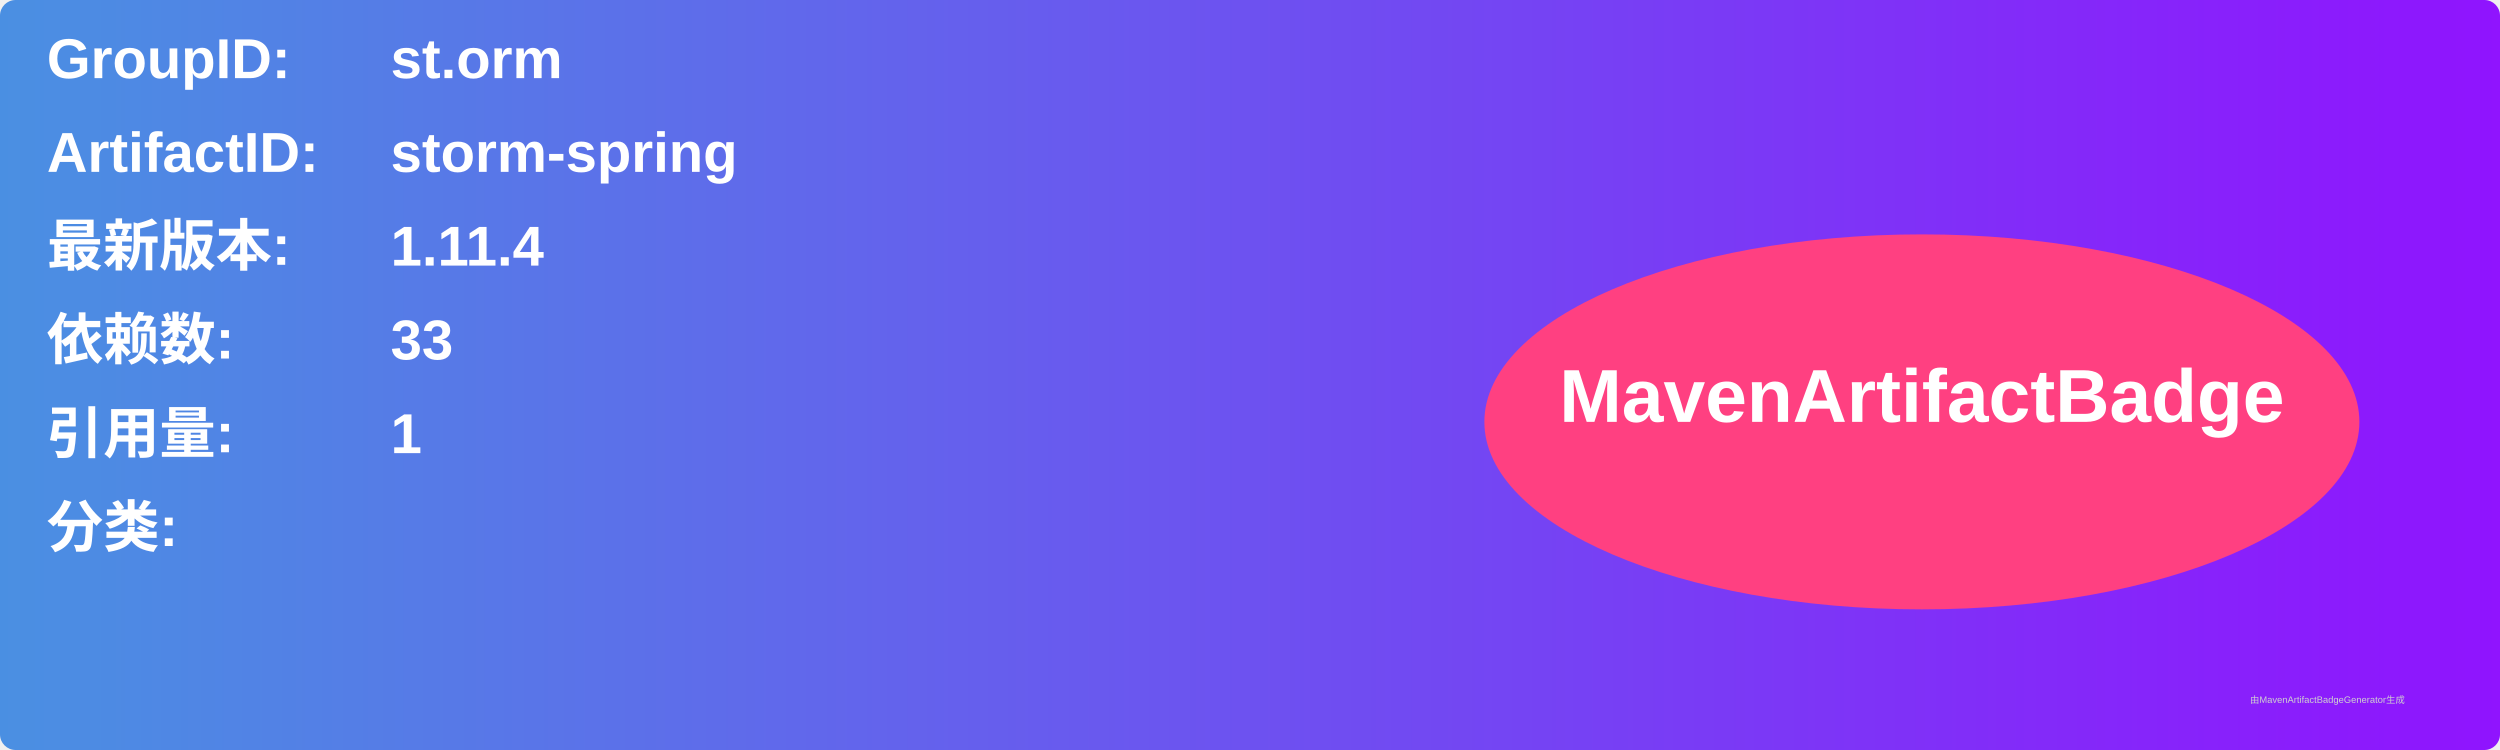
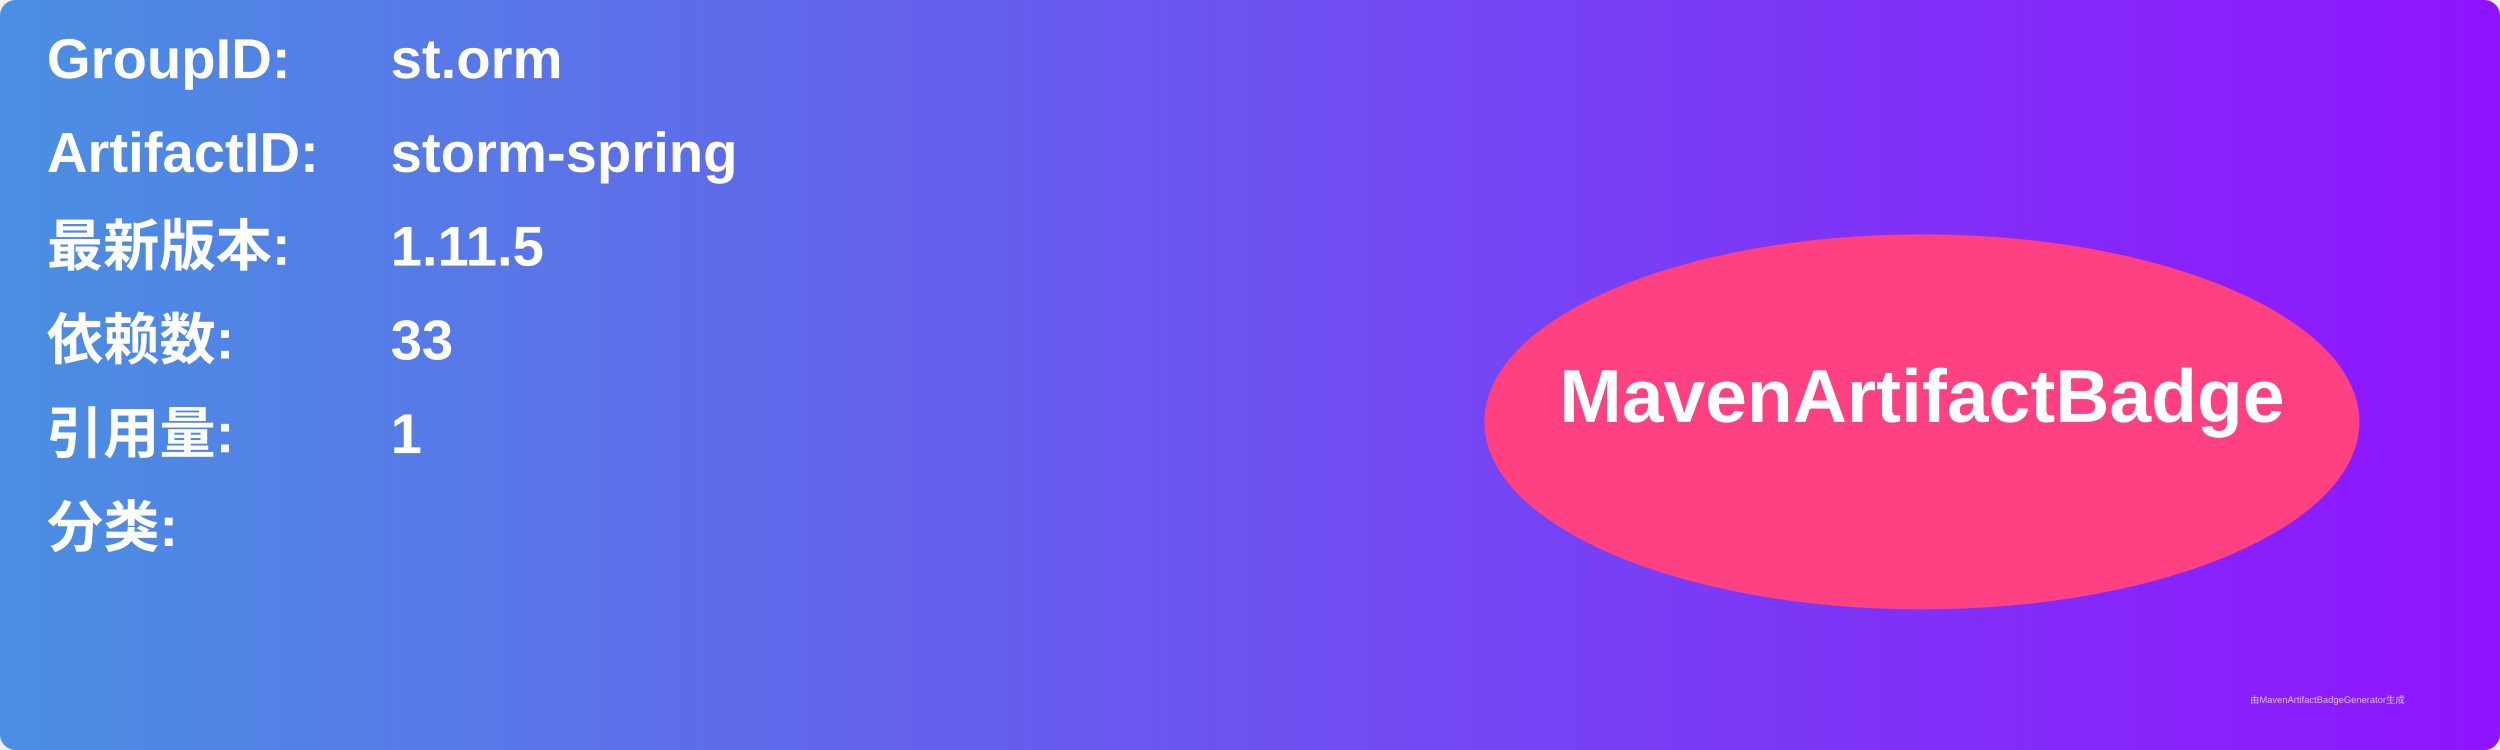
<svg xmlns="http://www.w3.org/2000/svg" width="800" height="240" viewBox="0 0 800 240">
  <linearGradient id="grad" x1="0%" y1="0%" x2="100%" y2="0%">
    <stop offset="0%" stop-color="#4a90e2" />
    <stop offset="100%" stop-color="#9013fe" />
  </linearGradient>
  <rect width="100%" height="100%" rx="5" ry="5" fill="url(#grad)" />
  <g transform="translate(15, 15)">
    <text x="0" y="10" font-family="Arial" font-size="18" fill="white" font-weight="bold" width="260">GroupID:</text>
    <text x="110" y="10" font-family="Arial" font-size="18" fill="white" font-weight="bold" width="460">st.orm</text>
    <text x="0" y="40" font-family="Arial" font-size="18" fill="white" font-weight="bold" width="260">ArtifactID:</text>
    <text x="110" y="40" font-family="Arial" font-size="18" fill="white" font-weight="bold" width="460">storm-spring</text>
    <text x="0" y="70" font-family="Arial" font-size="18" fill="white" font-weight="bold">最新版本:</text>
    <text x="110" y="70" font-family="Arial" font-size="18" fill="white" font-weight="bold">
-       <tspan font-weight="bold">1.11.4</tspan>
+       <tspan font-weight="bold">1.11.5</tspan>
    </text>
    <text x="0" y="100" font-family="Arial" font-size="18" fill="white" font-weight="bold">依赖数: </text>
    <text x="110" y="100" font-family="Arial" font-size="18" fill="white">
      <tspan font-weight="bold">33</tspan>
    </text>
    <text x="0" y="130" font-family="Arial" font-size="18" fill="white" font-weight="bold">引用量: </text>
    <text x="110" y="130" font-family="Arial" font-size="18" fill="white">
      <tspan font-weight="bold">1</tspan>
    </text>
    <text x="0" y="160" font-family="Arial" font-size="18" fill="white" font-weight="bold">分类:</text>
    <text x="10" y="190" font-family="Arial" font-size="10" fill="white">
      <tspan font-weight="bold" />
    </text>
    <ellipse cx="600" cy="120" rx="140" ry="60" fill="#ff4081" />
    <text x="600" y="120" text-anchor="middle" font-family="Arial" font-size="24" fill="white" font-weight="bold">MavenArtifactBadge</text>
  </g>
  <text x="720" y="225" font-family="Arial" font-size="3" fill="#d0d0d0">由MavenArtifactBadgeGenerator生成</text>
</svg>
